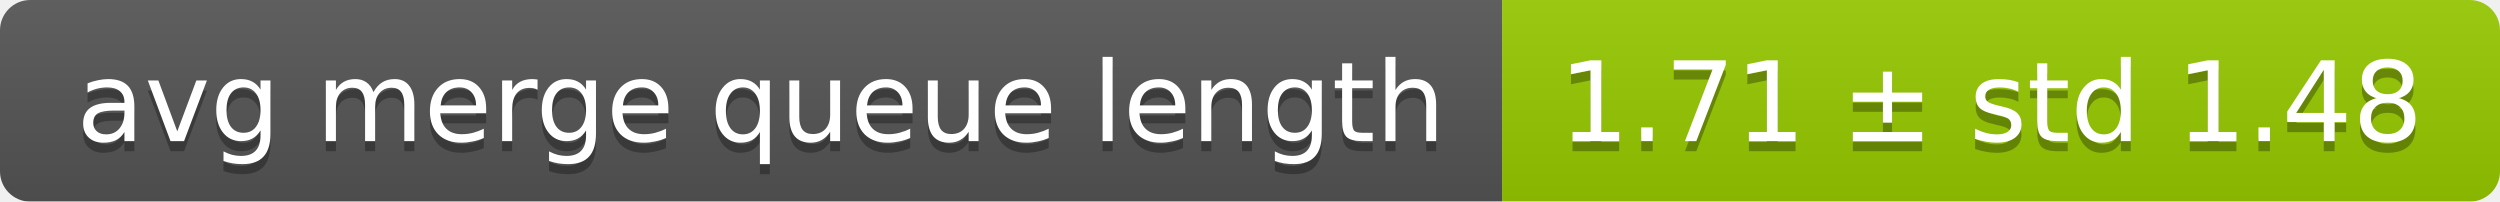
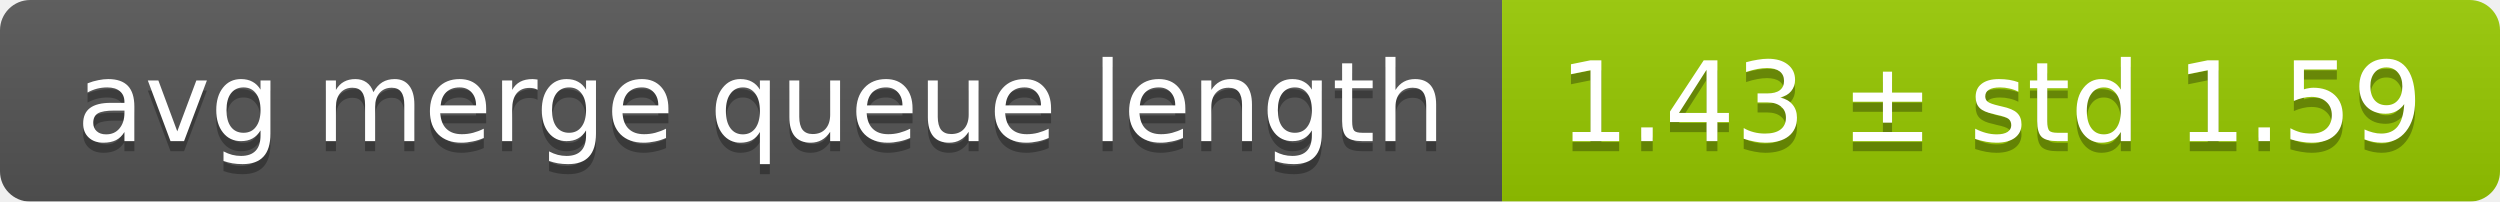
<svg xmlns="http://www.w3.org/2000/svg" width="248" height="20">
  <linearGradient id="smooth" x2="0" y2="100%">
    <stop offset="0" stop-color="#bbb" stop-opacity=".1" />
    <stop offset="1" stop-opacity=".1" />
  </linearGradient>
  <mask id="round">
    <rect width="248" height="20" rx="3" fill="#fff" />
  </mask>
  <g mask="url(#round)">
    <rect width="149" height="20" fill="#555" />
    <rect x="149" width="99" height="20" fill="#97ca00" />
    <rect width="248" height="20" fill="url(#smooth)" />
  </g>
  <g fill="#fff" text-anchor="middle" font-family="DejaVu Sans,Verdana,Geneva,sans-serif" font-size="11">
    <text x="75.5" y="15" fill="#010101" fill-opacity=".3">avg merge queue length</text>
    <text x="75.5" y="14">avg merge queue length</text>
-     <text x="197.5" y="15" fill="#010101" fill-opacity=".3">1.71 ± std 1.48</text>
-     <text x="197.5" y="14">1.71 ± std 1.48</text>
+     <text x="197.5" y="15" fill="#010101" fill-opacity=".3">1.43 ± std 1.59</text>
+     <text x="197.5" y="14">1.43 ± std 1.59</text>
  </g>
</svg>
